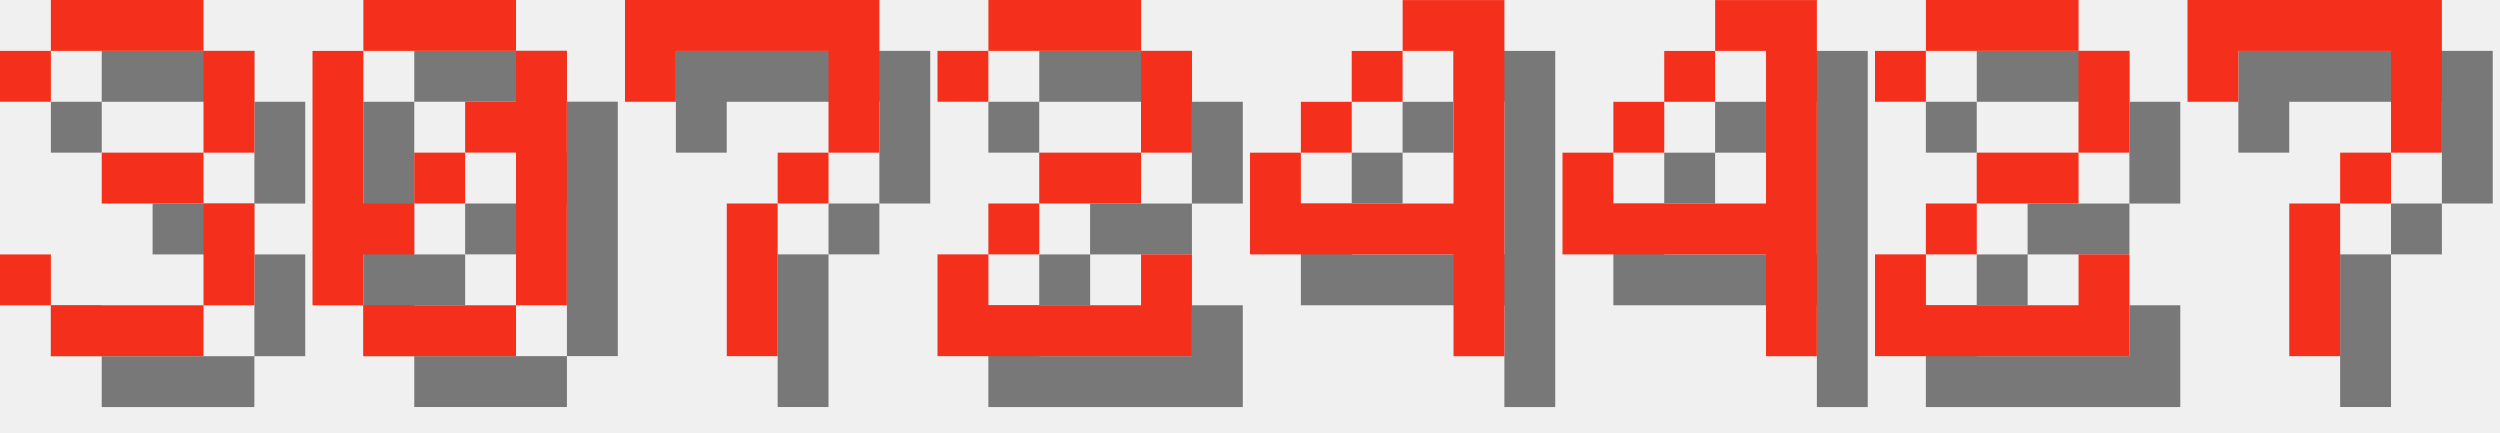
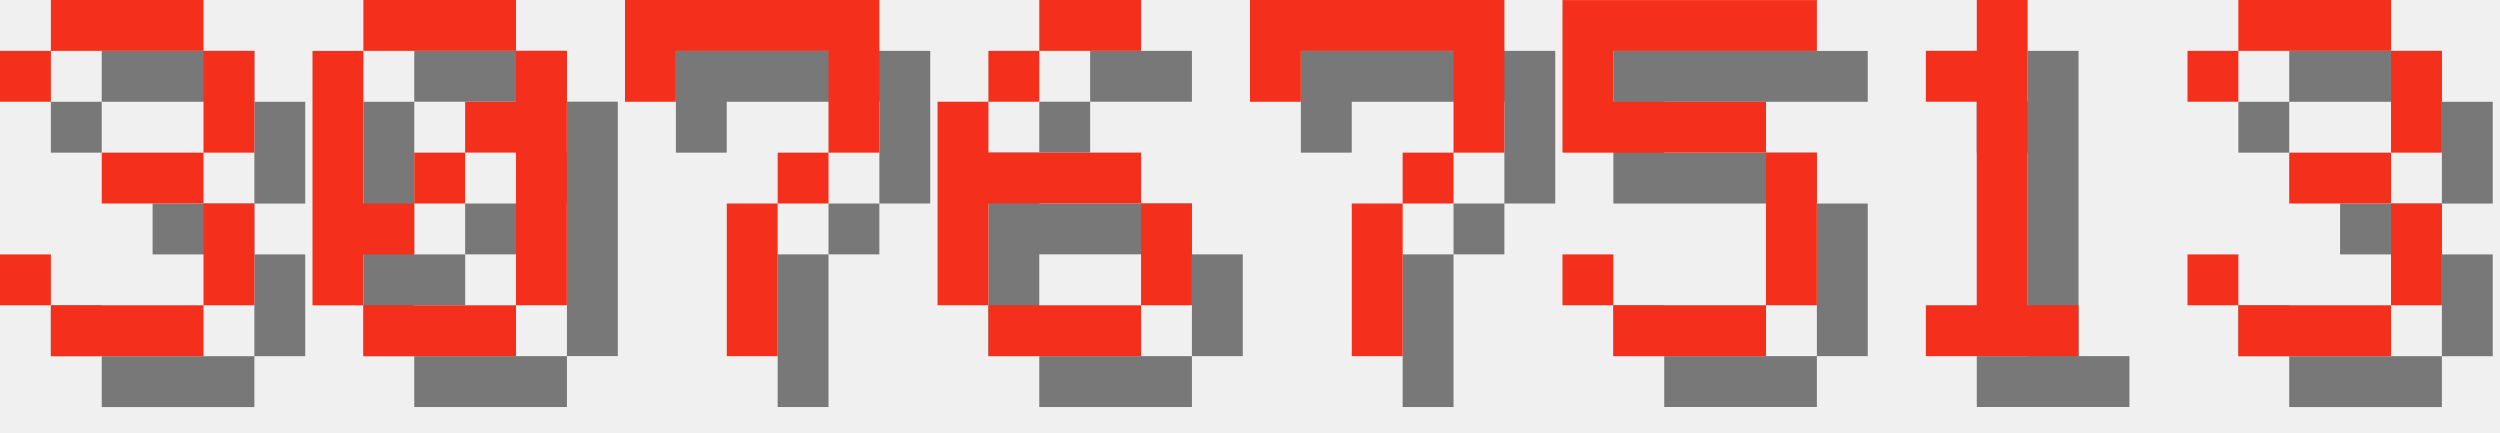
<svg xmlns="http://www.w3.org/2000/svg" version="1.1" width="208.0" height="36">
  <style>
        .text-foreground {
            fill: #F4301C;
        }
        .text-shadow {
            fill: #000000;
            fill-opacity: 0.5;
        }
    </style>
  <g class="digit" id="digit_3" transform="translate(0.0, 0), scale(4)">
    <path id="digit_3_shadow" class="text-shadow" d="m1.058 2.117v1.058h1.058v-1.058h3.175v2.117h-2.117v1.058h2.117v2.117h-3.175v-1.058h-1.058v1.058h1.058v1.058h3.175v-1.058h1.058v-2.117h-1.058v-1.058h1.058v-2.117h-1.058v-1.058h-3.175v1.058h-1.058z" fill-opacity=".5" style="paint-order:stroke fill markers" />
    <path id="digit_3_fg" class="text-foreground" d="m0 1.058v1.058h1.058v-1.058h3.175v2.117h-2.117v1.058h2.117v2.117h-3.175v-1.058h-1.058v1.058h1.058v1.058h3.175v-1.058h1.058v-2.117h-1.058v-1.058h1.058v-2.117h-1.058v-1.058h-3.175v1.058h-1.058z" fill="#fff" style="paint-order:stroke fill markers" />
  </g>
  <g class="digit" id="digit_0" transform="translate(26.0, 0), scale(4)">
    <path id="digit_0_shadow" class="text-shadow" d="m2.117 1.058v1.058h3.175v-1.058h-3.175zm3.175 1.058v1.058h-1.058v1.058h1.058v3.175h1.058v-5.292h-1.058zm0 5.292h-3.175v1.058h3.175v-1.058zm-3.175 0v-1.058h1.058v-1.058h-1.058v-3.175h-1.058v5.292h1.058zm1.058-2.117h1.058v-1.058h-1.058v1.058z" fill-opacity=".5" style="paint-order:stroke fill markers" />
    <path id="digit_0_fg" class="text-foreground" d="m1.058 0v1.058h3.175v-1.058h-3.175zm3.175 1.058v1.058h-1.058v1.058h1.058v3.175h1.058v-5.292h-1.058zm0 5.292h-3.175v1.058h3.175v-1.058zm-3.175 0v-1.058h1.058v-1.058h-1.058v-3.175h-1.058v5.292h1.058zm1.058-2.117h1.058v-1.058h-1.058v1.058z" fill="#fff" style="paint-order:stroke fill markers" />
  </g>
  <g class="digit" id="digit_7" transform="translate(52.0, 0), scale(4)">
    <path id="digit_7_shadow" class="text-shadow" d="m1.058 1.058 2e-6 2.117h1.058v-1.058h3.175v1.058l2e-7 1.058h-1.058v1.058h-1.058l4e-7 3.175 1.058 1e-7v-3.175h1.058v-1.058h1.058l5e-7 -1.058v-2.117z" fill-opacity=".5" style="paint-order:stroke fill markers" />
    <path id="digit_7_fg" class="text-foreground" d="m0 0 2e-6 2.117h1.058v-1.058h3.175v1.058l2e-7 1.058h-1.058v1.058h-1.058l4e-7 3.175 1.058 1e-7v-3.175h1.058v-1.058h1.058l5e-7 -1.058v-2.117z" fill="#fff" style="paint-order:stroke fill markers" />
  </g>
-   <g class="digit" id="digit_2" transform="translate(78.0, 0), scale(4)">
-     <path id="digit_2_shadow" class="text-shadow" d="m1.058 2.117v1.058h1.058v-1.058h3.175v2.117h-2.117v1.058h-1.058v1.058h-1.058v2.117h5.292v-2.117h-1.058v1.058h-3.175v-1.058h1.058v-1.058h2.117v-1.058h1.058v-2.117h-1.058v-1.058h-3.175v1.058h-1.058z" fill-opacity=".5" style="paint-order:stroke fill markers" />
-     <path id="digit_2_fg" class="text-foreground" d="m0 1.058v1.058h1.058v-1.058h3.175v2.117h-2.117v1.058h-1.058v1.058h-1.058v2.117h5.292v-2.117h-1.058v1.058h-3.175v-1.058h1.058v-1.058h2.117v-1.058h1.058v-2.117h-1.058v-1.058h-3.175v1.058h-1.058z" fill="#fff" style="paint-order:stroke fill markers" />
+   <g class="digit" id="digit_6" transform="translate(78.0, 0), scale(4)">
+     <path id="digit_6_shadow" class="text-shadow" d="m3.175 1.058v1.058h2.117v-1.058h-2.117zm0 1.058h-1.058v1.058h1.058v-1.058zm-1.058 1.058h-1.058v4.233h1.058v-2.117h3.175v-1.058h-3.175v-1.058zm3.175 2.117v2.117h1.058v-2.117h-1.058zm0 2.117h-3.175v1.058h3.175v-1.058z" fill-opacity=".5" style="paint-order:stroke fill markers" />
+     <path id="digit_6_fg" class="text-foreground" d="m2.117 0v1.058h2.117v-1.058h-2.117zm0 1.058h-1.058v1.058h1.058v-1.058zm-1.058 1.058h-1.058v4.233h1.058v-2.117h3.175v-1.058h-3.175v-1.058zm3.175 2.117v2.117h1.058v-2.117h-1.058zm0 2.117h-3.175v1.058h3.175v-1.058z" fill="#fff" style="paint-order:stroke fill markers" />
  </g>
-   <g class="digit" id="digit_4" transform="translate(104.0, 0), scale(4)">
-     <path id="digit_4_shadow" class="text-shadow" d="m4.233 1.058v1.058h1.058v3.175h-3.175v-1.058h-1.058v2.117h4.233v2.117h1.058v-7.408h-2.117zm-2.117 3.175h1.058v-1.058h-1.058v1.058zm1.058-1.058h1.058v-1.058h-1.058v1.058z" fill-opacity=".5" style="paint-order:stroke fill markers" />
-     <path id="digit_4_fg" class="text-foreground" d="m3.175 0v1.058h1.058v3.175h-3.175v-1.058h-1.058v2.117h4.233v2.117h1.058v-7.408h-2.117zm-2.117 3.175h1.058v-1.058h-1.058v1.058zm1.058-1.058h1.058v-1.058h-1.058v1.058z" fill="#fff" style="paint-order:stroke fill markers" />
-   </g>
-   <g class="digit" id="digit_4" transform="translate(130.0, 0), scale(4)">
-     <path id="digit_4_shadow" class="text-shadow" d="m4.233 1.058v1.058h1.058v3.175h-3.175v-1.058h-1.058v2.117h4.233v2.117h1.058v-7.408h-2.117zm-2.117 3.175h1.058v-1.058h-1.058v1.058zm1.058-1.058h1.058v-1.058h-1.058v1.058z" fill-opacity=".5" style="paint-order:stroke fill markers" />
-     <path id="digit_4_fg" class="text-foreground" d="m3.175 0v1.058h1.058v3.175h-3.175v-1.058h-1.058v2.117h4.233v2.117h1.058v-7.408h-2.117zm-2.117 3.175h1.058v-1.058h-1.058v1.058zm1.058-1.058h1.058v-1.058h-1.058v1.058z" fill="#fff" style="paint-order:stroke fill markers" />
-   </g>
-   <g class="digit" id="digit_2" transform="translate(156.0, 0), scale(4)">
-     <path id="digit_2_shadow" class="text-shadow" d="m1.058 2.117v1.058h1.058v-1.058h3.175v2.117h-2.117v1.058h-1.058v1.058h-1.058v2.117h5.292v-2.117h-1.058v1.058h-3.175v-1.058h1.058v-1.058h2.117v-1.058h1.058v-2.117h-1.058v-1.058h-3.175v1.058h-1.058z" fill-opacity=".5" style="paint-order:stroke fill markers" />
-     <path id="digit_2_fg" class="text-foreground" d="m0 1.058v1.058h1.058v-1.058h3.175v2.117h-2.117v1.058h-1.058v1.058h-1.058v2.117h5.292v-2.117h-1.058v1.058h-3.175v-1.058h1.058v-1.058h2.117v-1.058h1.058v-2.117h-1.058v-1.058h-3.175v1.058h-1.058z" fill="#fff" style="paint-order:stroke fill markers" />
-   </g>
-   <g class="digit" id="digit_7" transform="translate(182.0, 0), scale(4)">
+   <g class="digit" id="digit_7" transform="translate(104.0, 0), scale(4)">
    <path id="digit_7_shadow" class="text-shadow" d="m1.058 1.058 2e-6 2.117h1.058v-1.058h3.175v1.058l2e-7 1.058h-1.058v1.058h-1.058l4e-7 3.175 1.058 1e-7v-3.175h1.058v-1.058h1.058l5e-7 -1.058v-2.117z" fill-opacity=".5" style="paint-order:stroke fill markers" />
    <path id="digit_7_fg" class="text-foreground" d="m0 0 2e-6 2.117h1.058v-1.058h3.175v1.058l2e-7 1.058h-1.058v1.058h-1.058l4e-7 3.175 1.058 1e-7v-3.175h1.058v-1.058h1.058l5e-7 -1.058v-2.117z" fill="#fff" style="paint-order:stroke fill markers" />
  </g>
+   <g class="digit" id="digit_5" transform="translate(130.0, 0), scale(4)">
+     <path id="digit_5_shadow" class="text-shadow" d="m1.058 1.058v3.175h4.233v3.175h-3.175v-1.058h-1.058v1.058h1.058v1.058h3.175v-1.058h1.058v-3.175h-1.058v-1.058h-3.175v-1.058h4.233v-1.058h-5.292z" fill-opacity=".5" style="paint-order:stroke fill markers" />
+     <path id="digit_5_fg" class="text-foreground" d="m0 0v3.175h4.233v3.175h-3.175v-1.058h-1.058v1.058h1.058v1.058h3.175v-1.058h1.058v-3.175h-1.058v-1.058h-3.175v-1.058h4.233v-1.058h-5.292z" fill="#fff" style="paint-order:stroke fill markers" />
+   </g>
+   <g class="digit" id="digit_1" transform="translate(156.0, 0), scale(4)">
+     <path id="digit_1_shadow" class="text-shadow" d="m2.117 2.117v1.058h1.058v4.233h-1.058v1.058h3.175v-1.058h-1.058v-6.35h-1.058v1.058h-1.058z" fill-opacity=".5" style="paint-order:stroke fill markers" />
+     <path id="digit_1_fg" class="text-foreground" d="m1.058 1.058v1.058h1.058v4.233h-1.058v1.058h3.175v-1.058h-1.058v-6.35h-1.058v1.058h-1.058z" fill="#fff" style="paint-order:stroke fill markers" />
+   </g>
+   <g class="digit" id="digit_3" transform="translate(182.0, 0), scale(4)">
+     <path id="digit_3_shadow" class="text-shadow" d="m1.058 2.117v1.058h1.058v-1.058h3.175v2.117h-2.117v1.058h2.117v2.117h-3.175v-1.058h-1.058v1.058h1.058v1.058h3.175v-1.058h1.058v-2.117h-1.058v-1.058h1.058v-2.117h-1.058v-1.058h-3.175v1.058h-1.058z" fill-opacity=".5" style="paint-order:stroke fill markers" />
+     <path id="digit_3_fg" class="text-foreground" d="m0 1.058v1.058h1.058v-1.058h3.175v2.117h-2.117v1.058h2.117v2.117h-3.175v-1.058h-1.058v1.058h1.058v1.058h3.175v-1.058h1.058v-2.117h-1.058v-1.058h1.058v-2.117h-1.058v-1.058h-3.175v1.058h-1.058z" fill="#fff" style="paint-order:stroke fill markers" />
+   </g>
</svg>
